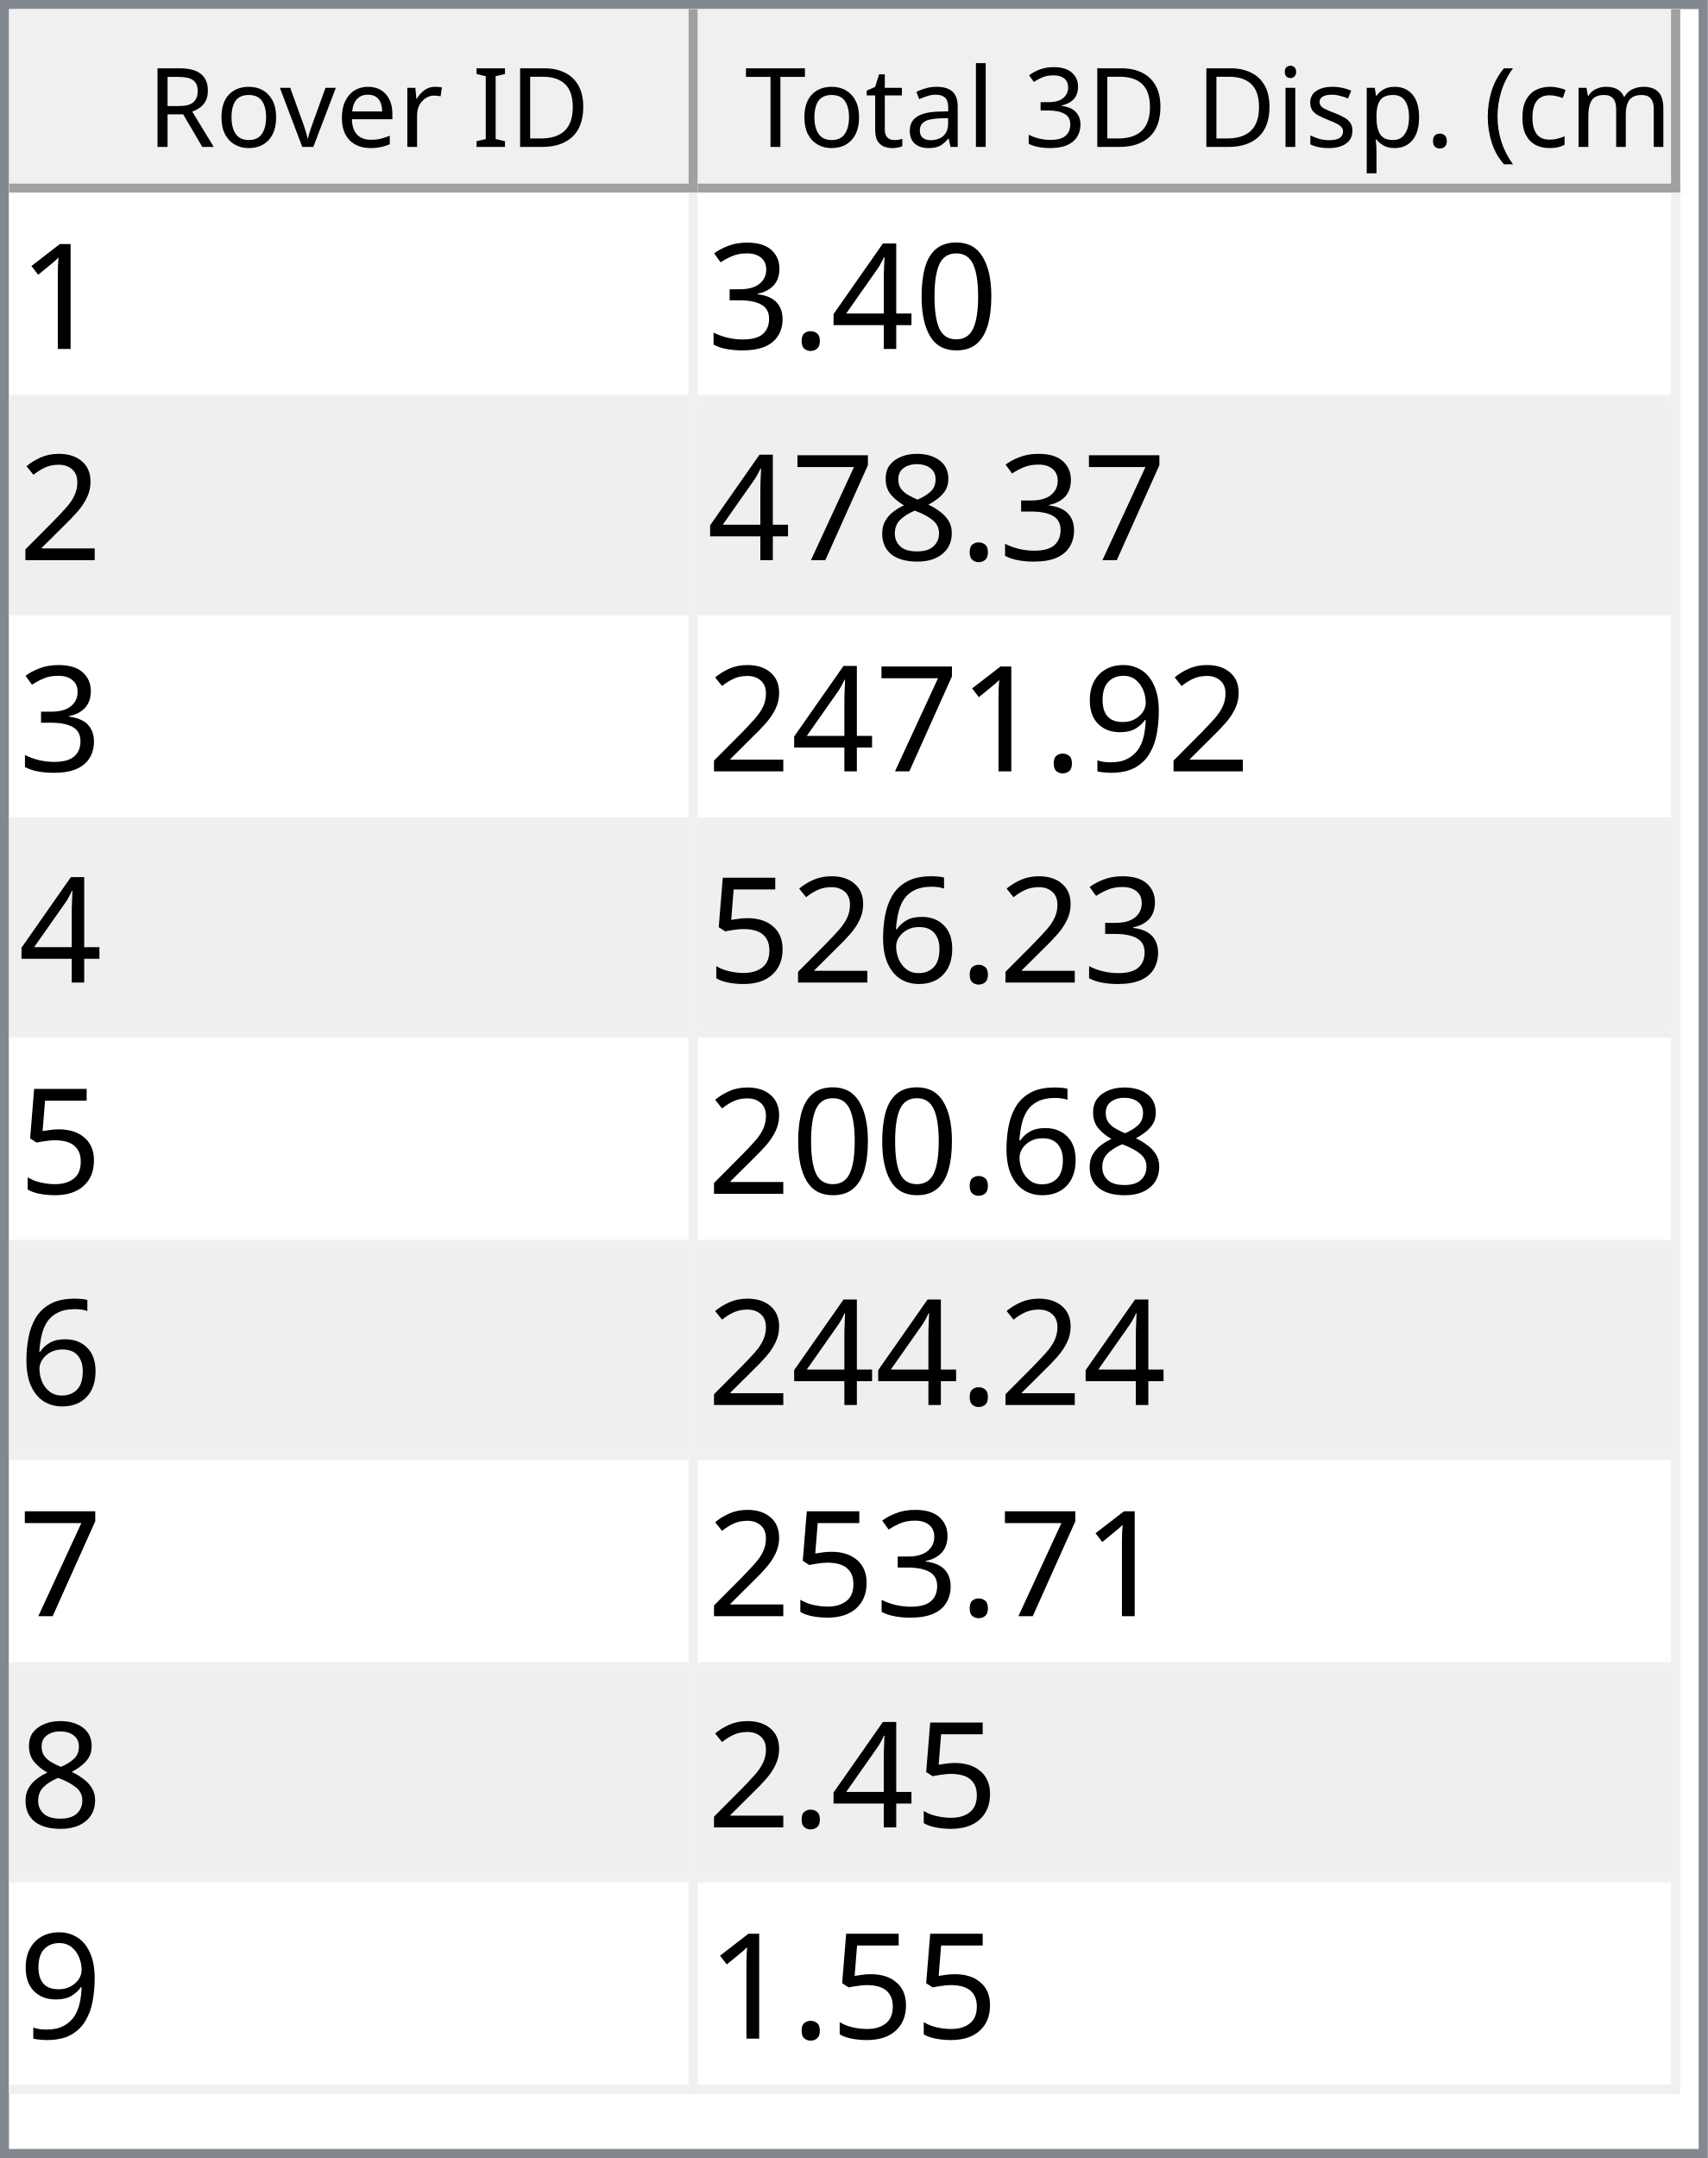
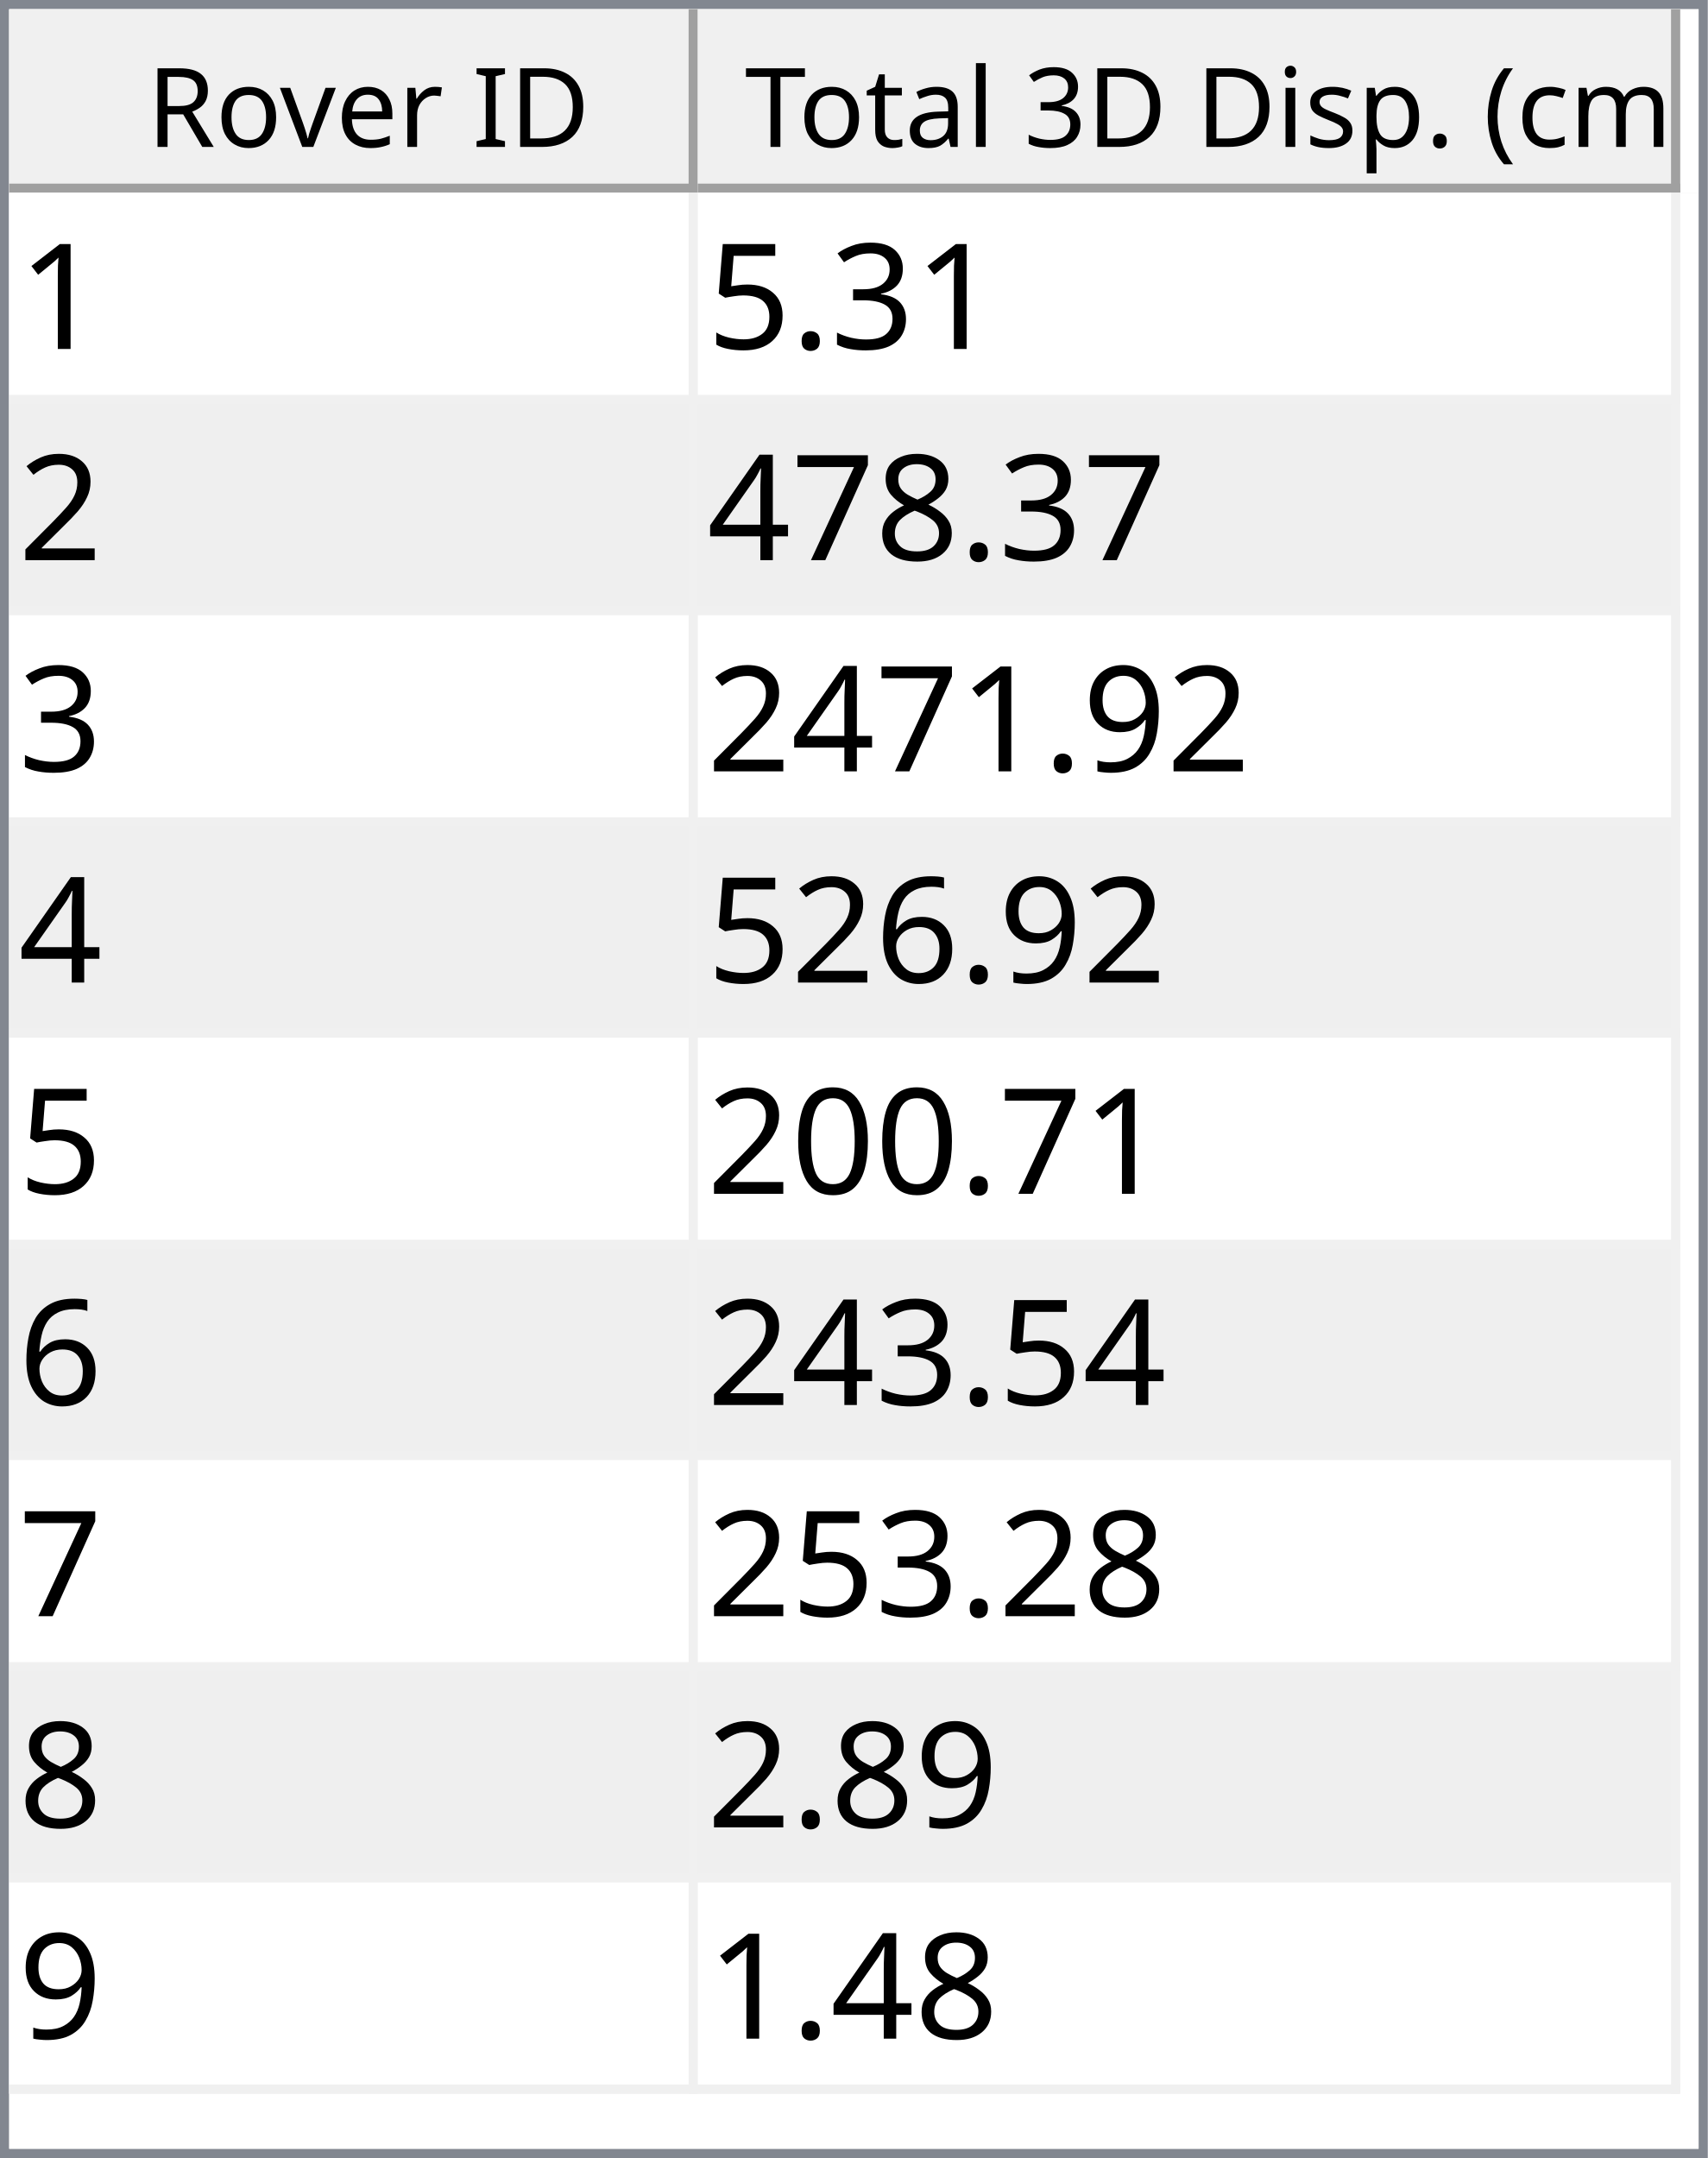
<svg xmlns="http://www.w3.org/2000/svg" style="fill-opacity:1; color-rendering:auto; color-interpolation:auto; text-rendering:auto; stroke:black; stroke-linecap:square; stroke-miterlimit:10; shape-rendering:auto; stroke-opacity:1; fill:black; stroke-dasharray:none; font-weight:normal; stroke-width:1; font-family:'Dialog'; font-style:normal; stroke-linejoin:miter; font-size:12px; stroke-dashoffset:0; image-rendering:auto;" width="186" height="235">
  <defs id="genericDefs" />
  <g>
    <defs id="defs1">
      <clipPath clipPathUnits="userSpaceOnUse" id="clipPath1">
        <path d="M0 0 L186 0 L186 235 L0 235 L0 0 Z" />
      </clipPath>
      <clipPath clipPathUnits="userSpaceOnUse" id="clipPath2">
        <path d="M0 0 L0 235 L186 235 L186 0 Z" />
      </clipPath>
      <clipPath clipPathUnits="userSpaceOnUse" id="clipPath3">
        <path d="M0 0 L0 20 L184 20 L184 0 Z" />
      </clipPath>
      <clipPath clipPathUnits="userSpaceOnUse" id="clipPath4">
        <path d="M0 0 L0 20 L75 20 L75 0 Z" />
      </clipPath>
      <clipPath clipPathUnits="userSpaceOnUse" id="clipPath5">
        <path d="M1 1 L1 19 L74 19 L74 1 Z" />
      </clipPath>
      <clipPath clipPathUnits="userSpaceOnUse" id="clipPath6">
        <path d="M0 0 L0 18 L73 18 L73 0 Z" />
      </clipPath>
      <clipPath clipPathUnits="userSpaceOnUse" id="clipPath7">
        <path d="M-0.5 -0.5 L-0.5 19.5 L74.5 19.5 L74.5 -0.5 Z" />
      </clipPath>
      <clipPath clipPathUnits="userSpaceOnUse" id="clipPath8">
        <path d="M0 0 L0 20 L107 20 L107 0 Z" />
      </clipPath>
      <clipPath clipPathUnits="userSpaceOnUse" id="clipPath9">
        <path d="M1 1 L1 19 L106 19 L106 1 Z" />
      </clipPath>
      <clipPath clipPathUnits="userSpaceOnUse" id="clipPath10">
        <path d="M0 0 L0 18 L105 18 L105 0 Z" />
      </clipPath>
      <clipPath clipPathUnits="userSpaceOnUse" id="clipPath11">
        <path d="M-0.5 -0.5 L-0.5 19.5 L106.5 19.5 L106.5 -0.5 Z" />
      </clipPath>
      <clipPath clipPathUnits="userSpaceOnUse" id="clipPath12">
        <path d="M0 0 L0 213 L184 213 L184 0 Z" />
      </clipPath>
      <clipPath clipPathUnits="userSpaceOnUse" id="clipPath13">
        <path d="M0 0 L0 207 L182 207 L182 0 Z" />
      </clipPath>
      <clipPath clipPathUnits="userSpaceOnUse" id="clipPath14">
        <path d="M-0.5 -0.5 L-0.5 206.5 L181.5 206.5 L181.5 -0.5 Z" />
      </clipPath>
      <clipPath clipPathUnits="userSpaceOnUse" id="clipPath15">
        <path d="M0 0 L0 22 L74 22 L74 0 Z" />
      </clipPath>
      <clipPath clipPathUnits="userSpaceOnUse" id="clipPath16">
        <path d="M0 0 L0 22 L106 22 L106 0 Z" />
      </clipPath>
      <font horiz-adv-x="64.551" id="font1">
        <font-face ascent="107.91" descent="25.098" units-per-em="100" style="font-style:normal; font-family:Segoe UI; font-weight:normal;" />
        <missing-glyph horiz-adv-x="64.551" d="M8.109 0 L8.109 68.266 L56.453 68.266 L56.453 0 L8.109 0 ZM15.328 7.234 L49.219 7.234 L49.219 61.031 L15.328 61.031 L15.328 7.234 Z" />
        <glyph unicode="D" horiz-adv-x="70.117" d="M9.188 0 L9.188 70.016 L28.516 70.016 Q65.531 70.016 65.531 35.891 Q65.531 19.672 55.25 9.836 Q44.969 0 27.734 0 L9.188 0 ZM17.391 62.594 L17.391 7.422 L27.828 7.422 Q41.609 7.422 49.273 14.797 Q56.938 22.172 56.938 35.688 Q56.938 62.594 28.328 62.594 L17.391 62.594 Z" />
        <glyph unicode="I" horiz-adv-x="26.611" d="M17.391 0 L9.188 0 L9.188 70.016 L17.391 70.016 L17.391 0 Z" />
        <glyph unicode=" " horiz-adv-x="27.393" d="" />
        <glyph unicode="r" horiz-adv-x="34.766" d="M34.188 41.891 Q32.078 43.5 28.125 43.5 Q23 43.5 19.555 38.672 Q16.109 33.844 16.109 25.484 L16.109 0 L8.109 0 L8.109 50 L16.109 50 L16.109 39.703 L16.312 39.703 Q18.016 44.969 21.531 47.922 Q25.047 50.875 29.391 50.875 Q32.516 50.875 34.188 50.203 L34.188 41.891 Z" />
        <glyph unicode="e" horiz-adv-x="52.295" d="M48.297 23 L12.984 23 Q13.188 14.656 17.484 10.109 Q21.781 5.562 29.297 5.562 Q37.75 5.562 44.828 11.141 L44.828 3.609 Q38.234 -1.172 27.391 -1.172 Q16.797 -1.172 10.742 5.641 Q4.688 12.453 4.688 24.812 Q4.688 36.469 11.305 43.82 Q17.922 51.172 27.734 51.172 Q37.547 51.172 42.922 44.828 Q48.297 38.484 48.297 27.203 L48.297 23 ZM40.094 29.781 Q40.047 36.719 36.75 40.578 Q33.453 44.438 27.594 44.438 Q21.922 44.438 17.969 40.383 Q14.016 36.328 13.094 29.781 L40.094 29.781 Z" />
        <glyph unicode="v" horiz-adv-x="47.9" d="M47.406 50 L27.484 0 L19.625 0 L0.688 50 L9.469 50 L22.172 13.672 Q23.578 9.672 23.922 6.688 L24.125 6.688 Q24.609 10.453 25.688 13.484 L38.969 50 L47.406 50 Z" />
        <glyph unicode="o" horiz-adv-x="58.594" d="M29 -1.172 Q17.922 -1.172 11.305 5.836 Q4.688 12.844 4.688 24.422 Q4.688 37.016 11.57 44.094 Q18.453 51.172 30.172 51.172 Q41.359 51.172 47.633 44.289 Q53.906 37.406 53.906 25.203 Q53.906 13.234 47.141 6.031 Q40.375 -1.172 29 -1.172 ZM29.594 44.438 Q21.875 44.438 17.383 39.188 Q12.891 33.938 12.891 24.703 Q12.891 15.828 17.43 10.695 Q21.969 5.562 29.594 5.562 Q37.359 5.562 41.531 10.594 Q45.703 15.625 45.703 24.906 Q45.703 34.281 41.531 39.359 Q37.359 44.438 29.594 44.438 Z" />
        <glyph unicode="R" horiz-adv-x="59.814" d="M59.375 0 L49.609 0 L37.891 19.625 Q36.281 22.359 34.766 24.289 Q33.25 26.219 31.664 27.438 Q30.078 28.656 28.25 29.219 Q26.422 29.781 24.125 29.781 L17.391 29.781 L17.391 0 L9.188 0 L9.188 70.016 L30.078 70.016 Q34.672 70.016 38.555 68.867 Q42.438 67.719 45.289 65.375 Q48.141 63.031 49.758 59.547 Q51.375 56.062 51.375 51.375 Q51.375 47.703 50.273 44.656 Q49.172 41.609 47.148 39.211 Q45.125 36.812 42.266 35.133 Q39.406 33.453 35.844 32.516 L35.844 32.328 Q37.594 31.547 38.891 30.547 Q40.188 29.547 41.359 28.18 Q42.531 26.812 43.68 25.078 Q44.828 23.344 46.234 21.047 L59.375 0 ZM17.391 62.594 L17.391 37.203 L28.516 37.203 Q31.594 37.203 34.203 38.133 Q36.812 39.062 38.719 40.797 Q40.625 42.531 41.703 45.047 Q42.781 47.562 42.781 50.688 Q42.781 56.297 39.141 59.445 Q35.5 62.594 28.609 62.594 L17.391 62.594 Z" />
        <glyph unicode=")" horiz-adv-x="30.176" d="M8.297 -15.922 L1.172 -15.922 Q16.406 2.344 16.406 26.812 Q16.406 51.469 1.078 70.016 L8.297 70.016 Q23.531 52.156 23.531 26.703 Q23.531 1.375 8.297 -15.922 Z" />
        <glyph unicode="m" horiz-adv-x="86.133" d="M79.109 0 L71.094 0 L71.094 28.719 Q71.094 37.016 68.531 40.727 Q65.969 44.438 59.906 44.438 Q54.781 44.438 51.195 39.75 Q47.609 35.062 47.609 28.516 L47.609 0 L39.594 0 L39.594 29.688 Q39.594 44.438 28.219 44.438 Q22.953 44.438 19.531 40.016 Q16.109 35.594 16.109 28.516 L16.109 0 L8.109 0 L8.109 50 L16.109 50 L16.109 42.094 L16.312 42.094 Q21.625 51.172 31.844 51.172 Q36.969 51.172 40.773 48.312 Q44.578 45.453 46 40.828 Q51.562 51.172 62.594 51.172 Q79.109 51.172 79.109 30.812 L79.109 0 Z" />
        <glyph unicode="c" horiz-adv-x="46.191" d="M42.188 2.297 Q36.422 -1.172 28.516 -1.172 Q17.828 -1.172 11.258 5.789 Q4.688 12.75 4.688 23.828 Q4.688 36.188 11.766 43.68 Q18.844 51.172 30.672 51.172 Q37.25 51.172 42.281 48.734 L42.281 40.531 Q36.719 44.438 30.375 44.438 Q22.703 44.438 17.797 38.945 Q12.891 33.453 12.891 24.516 Q12.891 15.719 17.508 10.641 Q22.125 5.562 29.891 5.562 Q36.422 5.562 42.188 9.906 L42.188 2.297 Z" />
        <glyph unicode="(" horiz-adv-x="30.176" d="M29.109 -15.922 L21.969 -15.922 Q6.844 1.375 6.844 26.703 Q6.844 52.156 21.969 70.016 L29.203 70.016 Q13.875 51.469 13.875 26.812 Q13.875 2.344 29.109 -15.922 Z" />
        <glyph unicode="." horiz-adv-x="21.68" d="M10.891 -1.078 Q8.641 -1.078 7.055 0.539 Q5.469 2.156 5.469 4.391 Q5.469 6.641 7.055 8.273 Q8.641 9.906 10.891 9.906 Q13.188 9.906 14.797 8.273 Q16.406 6.641 16.406 4.391 Q16.406 2.156 14.797 0.539 Q13.188 -1.078 10.891 -1.078 Z" />
        <glyph unicode="p" horiz-adv-x="58.789" d="M16.312 7.234 L16.109 7.234 L16.109 -23 L8.109 -23 L8.109 50 L16.109 50 L16.109 41.219 L16.312 41.219 Q22.219 51.172 33.594 51.172 Q43.266 51.172 48.688 44.461 Q54.109 37.75 54.109 26.469 Q54.109 13.922 48 6.375 Q41.891 -1.172 31.297 -1.172 Q21.578 -1.172 16.312 7.234 ZM16.109 27.391 L16.109 20.406 Q16.109 14.203 20.141 9.883 Q24.172 5.562 30.375 5.562 Q37.641 5.562 41.773 11.133 Q45.906 16.703 45.906 26.609 Q45.906 34.969 42.047 39.703 Q38.188 44.438 31.594 44.438 Q24.609 44.438 20.359 39.578 Q16.109 34.719 16.109 27.391 Z" />
        <glyph unicode="s" horiz-adv-x="42.432" d="M5.078 1.812 L5.078 10.406 Q11.625 5.562 19.484 5.562 Q30.031 5.562 30.031 12.594 Q30.031 14.594 29.125 15.992 Q28.219 17.391 26.68 18.461 Q25.141 19.531 23.07 20.383 Q21 21.234 18.609 22.172 Q15.281 23.484 12.766 24.828 Q10.25 26.172 8.57 27.859 Q6.891 29.547 6.031 31.695 Q5.172 33.844 5.172 36.719 Q5.172 40.234 6.789 42.945 Q8.406 45.656 11.086 47.484 Q13.766 49.312 17.211 50.242 Q20.656 51.172 24.312 51.172 Q30.812 51.172 35.938 48.922 L35.938 40.828 Q30.422 44.438 23.25 44.438 Q21 44.438 19.195 43.922 Q17.391 43.406 16.094 42.477 Q14.797 41.547 14.086 40.258 Q13.375 38.969 13.375 37.406 Q13.375 35.453 14.086 34.133 Q14.797 32.812 16.164 31.789 Q17.531 30.766 19.484 29.938 Q21.438 29.109 23.922 28.125 Q27.25 26.859 29.883 25.516 Q32.516 24.172 34.375 22.484 Q36.234 20.797 37.234 18.602 Q38.234 16.406 38.234 13.375 Q38.234 9.672 36.602 6.938 Q34.969 4.203 32.234 2.398 Q29.5 0.594 25.93 -0.289 Q22.359 -1.172 18.453 -1.172 Q10.75 -1.172 5.078 1.812 Z" />
        <glyph unicode="i" horiz-adv-x="24.219" d="M12.203 62.703 Q10.062 62.703 8.547 64.164 Q7.031 65.625 7.031 67.875 Q7.031 70.125 8.547 71.609 Q10.062 73.094 12.203 73.094 Q14.406 73.094 15.945 71.609 Q17.484 70.125 17.484 67.875 Q17.484 65.719 15.945 64.211 Q14.406 62.703 12.203 62.703 ZM16.109 0 L8.109 0 L8.109 50 L16.109 50 L16.109 0 Z" />
        <glyph unicode="3" horiz-adv-x="53.906" d="M46.531 19.828 Q46.531 15.094 44.75 11.211 Q42.969 7.328 39.719 4.57 Q36.469 1.812 31.93 0.297 Q27.391 -1.219 21.922 -1.219 Q11.922 -1.219 6 2.594 L6 11.188 Q13.094 5.609 22.219 5.609 Q25.875 5.609 28.828 6.539 Q31.781 7.469 33.906 9.227 Q36.031 10.984 37.18 13.477 Q38.328 15.969 38.328 19.094 Q38.328 32.812 18.797 32.812 L12.984 32.812 L12.984 39.594 L18.5 39.594 Q35.797 39.594 35.797 52.484 Q35.797 64.406 22.609 64.406 Q15.188 64.406 8.688 59.422 L8.688 67.188 Q15.375 71.188 24.609 71.188 Q29 71.188 32.57 69.969 Q36.141 68.75 38.68 66.555 Q41.219 64.359 42.609 61.281 Q44 58.203 44 54.5 Q44 40.672 30.031 36.719 L30.031 36.531 Q33.594 36.141 36.625 34.797 Q39.656 33.453 41.852 31.305 Q44.047 29.156 45.289 26.25 Q46.531 23.344 46.531 19.828 Z" />
        <glyph unicode="l" horiz-adv-x="24.219" d="M16.109 0 L8.109 0 L8.109 74.031 L16.109 74.031 L16.109 0 Z" />
        <glyph unicode="a" horiz-adv-x="50.879" d="M43.891 0 L35.891 0 L35.891 7.812 L35.688 7.812 Q30.469 -1.172 20.312 -1.172 Q12.844 -1.172 8.617 2.781 Q4.391 6.734 4.391 13.281 Q4.391 27.297 20.906 29.594 L35.891 31.688 Q35.891 44.438 25.594 44.438 Q16.547 44.438 9.281 38.281 L9.281 46.484 Q16.656 51.172 26.266 51.172 Q43.891 51.172 43.891 32.516 L43.891 0 ZM35.891 25.297 L23.828 23.641 Q18.266 22.859 15.43 20.875 Q12.594 18.891 12.594 13.875 Q12.594 10.203 15.211 7.883 Q17.828 5.562 22.172 5.562 Q28.125 5.562 32.008 9.742 Q35.891 13.922 35.891 20.312 L35.891 25.297 Z" />
        <glyph unicode="t" horiz-adv-x="33.887" d="M31.297 0.484 Q28.469 -1.078 23.828 -1.078 Q10.688 -1.078 10.688 13.578 L10.688 43.172 L2.094 43.172 L2.094 50 L10.688 50 L10.688 62.203 L18.703 64.797 L18.703 50 L31.297 50 L31.297 43.172 L18.703 43.172 L18.703 14.984 Q18.703 9.969 20.414 7.82 Q22.125 5.672 26.078 5.672 Q29.109 5.672 31.297 7.328 L31.297 0.484 Z" />
        <glyph unicode="T" horiz-adv-x="52.393" d="M50.594 62.594 L30.375 62.594 L30.375 0 L22.172 0 L22.172 62.594 L2 62.594 L2 70.016 L50.594 70.016 L50.594 62.594 Z" />
      </font>
      <font horiz-adv-x="75.0" id="font2">
        <font-face ascent="100.537" descent="21.973" units-per-em="100" style="font-style:normal; font-family:sans-serif; font-weight:normal;" />
        <missing-glyph horiz-adv-x="75.0" d="M12.5 0 L12.5 62.5 L62.5 62.5 L62.5 0 L12.5 0 ZM14.062 1.562 L60.938 1.562 L60.938 60.938 L14.062 60.938 L14.062 1.562 Z" />
        <glyph unicode="1" horiz-adv-x="55.615" d="M37.25 0 L28.469 0 L28.469 56 Q25.297 52.984 20.141 49.953 Q14.984 46.922 10.891 45.406 L10.891 53.906 Q18.266 57.375 23.781 62.305 Q29.297 67.234 31.594 71.875 L37.25 71.875 L37.25 0 Z" />
-         <glyph unicode="0" horiz-adv-x="55.615" d="M4.156 35.297 Q4.156 48 6.766 55.742 Q9.375 63.484 14.523 67.68 Q19.672 71.875 27.484 71.875 Q33.25 71.875 37.594 69.555 Q41.938 67.234 44.773 62.867 Q47.609 58.5 49.219 52.227 Q50.828 45.953 50.828 35.297 Q50.828 22.703 48.242 14.969 Q45.656 7.234 40.508 3.008 Q35.359 -1.219 27.484 -1.219 Q17.141 -1.219 11.234 6.203 Q4.156 15.141 4.156 35.297 ZM13.188 35.297 Q13.188 17.672 17.312 11.836 Q21.438 6 27.484 6 Q33.547 6 37.672 11.859 Q41.797 17.719 41.797 35.297 Q41.797 52.984 37.672 58.789 Q33.547 64.594 27.391 64.594 Q21.344 64.594 17.719 59.469 Q13.188 52.938 13.188 35.297 Z" />
-         <glyph unicode="4" horiz-adv-x="55.615" d="M32.328 0 L32.328 17.141 L1.266 17.141 L1.266 25.203 L33.938 71.578 L41.109 71.578 L41.109 25.203 L50.781 25.203 L50.781 17.141 L41.109 17.141 L41.109 0 L32.328 0 ZM32.328 25.203 L32.328 57.469 L9.906 25.203 L32.328 25.203 Z" />
+         <glyph unicode="3" horiz-adv-x="55.615" d="M4.203 18.891 L12.984 20.062 Q14.5 12.594 18.141 9.297 Q21.781 6 27 6 Q33.203 6 37.477 10.297 Q41.75 14.594 41.75 20.953 Q41.75 27 37.797 30.93 Q33.844 34.859 27.734 34.859 Q25.25 34.859 21.531 33.891 L22.516 41.609 Q23.391 41.5 23.922 41.5 Q29.547 41.5 34.039 44.43 Q38.531 47.359 38.531 53.469 Q38.531 58.297 35.258 61.477 Q31.984 64.656 26.812 64.656 Q21.688 64.656 18.266 61.43 Q14.844 58.203 13.875 51.766 L5.078 53.328 Q6.688 62.156 12.398 67.016 Q18.109 71.875 26.609 71.875 Q32.469 71.875 37.398 69.359 Q42.328 66.844 44.945 62.5 Q47.562 58.156 47.562 53.266 Q47.562 48.641 45.07 44.828 Q42.578 41.016 37.703 38.766 Q44.047 37.312 47.562 32.695 Q51.078 28.078 51.078 21.141 Q51.078 11.766 44.242 5.25 Q37.406 -1.266 26.953 -1.266 Q17.531 -1.266 11.305 4.352 Q5.078 9.969 4.203 18.891 Z" />
        <glyph unicode="." horiz-adv-x="27.783" d="M9.078 0 L9.078 10.016 L19.094 10.016 L19.094 0 L9.078 0 Z" />
-         <glyph unicode="3" horiz-adv-x="55.615" d="M4.203 18.891 L12.984 20.062 Q14.5 12.594 18.141 9.297 Q21.781 6 27 6 Q33.203 6 37.477 10.297 Q41.75 14.594 41.75 20.953 Q41.75 27 37.797 30.93 Q33.844 34.859 27.734 34.859 Q25.25 34.859 21.531 33.891 L22.516 41.609 Q23.391 41.5 23.922 41.5 Q29.547 41.5 34.039 44.43 Q38.531 47.359 38.531 53.469 Q38.531 58.297 35.258 61.477 Q31.984 64.656 26.812 64.656 Q21.688 64.656 18.266 61.43 Q14.844 58.203 13.875 51.766 L5.078 53.328 Q6.688 62.156 12.398 67.016 Q18.109 71.875 26.609 71.875 Q32.469 71.875 37.398 69.359 Q42.328 66.844 44.945 62.5 Q47.562 58.156 47.562 53.266 Q47.562 48.641 45.07 44.828 Q42.578 41.016 37.703 38.766 Q44.047 37.312 47.562 32.695 Q51.078 28.078 51.078 21.141 Q51.078 11.766 44.242 5.25 Q37.406 -1.266 26.953 -1.266 Q17.531 -1.266 11.305 4.352 Q5.078 9.969 4.203 18.891 Z" />
+         <glyph unicode="5" horiz-adv-x="55.615" d="M4.156 18.75 L13.375 19.531 Q14.406 12.797 18.141 9.398 Q21.875 6 27.156 6 Q33.5 6 37.891 10.789 Q42.281 15.578 42.281 23.484 Q42.281 31 38.062 35.352 Q33.844 39.703 27 39.703 Q22.75 39.703 19.336 37.773 Q15.922 35.844 13.969 32.766 L5.719 33.844 L12.641 70.609 L48.25 70.609 L48.25 62.203 L19.672 62.203 L15.828 42.969 Q22.266 47.469 29.344 47.469 Q38.719 47.469 45.164 40.969 Q51.609 34.469 51.609 24.266 Q51.609 14.547 45.953 7.469 Q39.062 -1.219 27.156 -1.219 Q17.391 -1.219 11.211 4.25 Q5.031 9.719 4.156 18.75 Z" />
        <glyph unicode="2" horiz-adv-x="55.615" d="M50.344 8.453 L50.344 0 L3.031 0 Q2.938 3.172 4.047 6.109 Q5.859 10.938 9.836 15.625 Q13.812 20.312 21.344 26.469 Q33.016 36.031 37.117 41.625 Q41.219 47.219 41.219 52.203 Q41.219 57.422 37.477 61.008 Q33.734 64.594 27.734 64.594 Q21.391 64.594 17.578 60.789 Q13.766 56.984 13.719 50.25 L4.688 51.172 Q5.609 61.281 11.664 66.578 Q17.719 71.875 27.938 71.875 Q38.234 71.875 44.242 66.164 Q50.25 60.453 50.25 52 Q50.25 47.703 48.492 43.555 Q46.734 39.406 42.656 34.812 Q38.578 30.219 29.109 22.219 Q21.188 15.578 18.945 13.211 Q16.703 10.844 15.234 8.453 L50.344 8.453 Z" />
        <glyph unicode="8" horiz-adv-x="55.615" d="M17.672 38.812 Q12.203 40.828 9.57 44.539 Q6.938 48.25 6.938 53.422 Q6.938 61.234 12.555 66.555 Q18.172 71.875 27.484 71.875 Q36.859 71.875 42.578 66.43 Q48.297 60.984 48.297 53.172 Q48.297 48.188 45.68 44.508 Q43.062 40.828 37.75 38.812 Q44.344 36.672 47.781 31.883 Q51.219 27.094 51.219 20.453 Q51.219 11.281 44.727 5.031 Q38.234 -1.219 27.641 -1.219 Q17.047 -1.219 10.547 5.055 Q4.047 11.328 4.047 20.703 Q4.047 27.688 7.594 32.398 Q11.141 37.109 17.672 38.812 ZM15.922 53.719 Q15.922 48.641 19.195 45.414 Q22.469 42.188 27.688 42.188 Q32.766 42.188 36.016 45.383 Q39.266 48.578 39.266 53.219 Q39.266 58.062 35.914 61.359 Q32.562 64.656 27.594 64.656 Q22.562 64.656 19.242 61.43 Q15.922 58.203 15.922 53.719 ZM13.094 20.656 Q13.094 16.891 14.875 13.375 Q16.656 9.859 20.172 7.93 Q23.688 6 27.734 6 Q34.031 6 38.133 10.055 Q42.234 14.109 42.234 20.359 Q42.234 26.703 38.016 30.859 Q33.797 35.016 27.438 35.016 Q21.234 35.016 17.164 30.914 Q13.094 26.812 13.094 20.656 Z" />
        <glyph unicode="7" horiz-adv-x="55.615" d="M4.734 62.203 L4.734 70.656 L51.078 70.656 L51.078 63.812 Q44.234 56.547 37.523 44.484 Q30.812 32.422 27.156 19.672 Q24.516 10.688 23.781 0 L14.75 0 Q14.891 8.453 18.062 20.414 Q21.234 32.375 27.172 43.484 Q33.109 54.594 39.797 62.203 L4.734 62.203 Z" />
+         <glyph unicode="4" horiz-adv-x="55.615" d="M32.328 0 L32.328 17.141 L1.266 17.141 L1.266 25.203 L33.938 71.578 L41.109 71.578 L41.109 25.203 L50.781 25.203 L50.781 17.141 L41.109 17.141 L41.109 0 L32.328 0 ZM32.328 25.203 L32.328 57.469 L9.906 25.203 L32.328 25.203 Z" />
        <glyph unicode="9" horiz-adv-x="55.615" d="M5.469 16.547 L13.922 17.328 Q14.984 11.375 18.016 8.688 Q21.047 6 25.781 6 Q29.828 6 32.883 7.859 Q35.938 9.719 37.891 12.82 Q39.844 15.922 41.164 21.195 Q42.484 26.469 42.484 31.938 Q42.484 32.516 42.438 33.688 Q39.797 29.5 35.234 26.883 Q30.672 24.266 25.344 24.266 Q16.453 24.266 10.305 30.711 Q4.156 37.156 4.156 47.703 Q4.156 58.594 10.578 65.234 Q17 71.875 26.656 71.875 Q33.641 71.875 39.43 68.117 Q45.219 64.359 48.219 57.398 Q51.219 50.438 51.219 37.25 Q51.219 23.531 48.242 15.406 Q45.266 7.281 39.383 3.031 Q33.5 -1.219 25.594 -1.219 Q17.188 -1.219 11.867 3.445 Q6.547 8.109 5.469 16.547 ZM41.453 48.141 Q41.453 55.719 37.43 60.156 Q33.406 64.594 27.734 64.594 Q21.875 64.594 17.531 59.812 Q13.188 55.031 13.188 47.406 Q13.188 40.578 17.312 36.305 Q21.438 32.031 27.484 32.031 Q33.594 32.031 37.523 36.305 Q41.453 40.578 41.453 48.141 Z" />
        <glyph unicode="6" horiz-adv-x="55.615" d="M49.75 54.047 L41.016 53.375 Q39.844 58.547 37.703 60.891 Q34.125 64.656 28.906 64.656 Q24.703 64.656 21.531 62.312 Q17.391 59.281 14.992 53.469 Q12.594 47.656 12.5 36.922 Q15.672 41.75 20.266 44.094 Q24.859 46.438 29.891 46.438 Q38.672 46.438 44.852 39.969 Q51.031 33.5 51.031 23.25 Q51.031 16.5 48.125 10.719 Q45.219 4.938 40.141 1.859 Q35.062 -1.219 28.609 -1.219 Q17.625 -1.219 10.695 6.859 Q3.766 14.938 3.766 33.5 Q3.766 54.25 11.422 63.672 Q18.109 71.875 29.438 71.875 Q37.891 71.875 43.289 67.141 Q48.688 62.406 49.75 54.047 ZM13.875 23.188 Q13.875 18.656 15.797 14.508 Q17.719 10.359 21.188 8.18 Q24.656 6 28.469 6 Q34.031 6 38.039 10.492 Q42.047 14.984 42.047 22.703 Q42.047 30.125 38.086 34.398 Q34.125 38.672 28.125 38.672 Q22.172 38.672 18.023 34.398 Q13.875 30.125 13.875 23.188 Z" />
-         <glyph unicode="5" horiz-adv-x="55.615" d="M4.156 18.75 L13.375 19.531 Q14.406 12.797 18.141 9.398 Q21.875 6 27.156 6 Q33.5 6 37.891 10.789 Q42.281 15.578 42.281 23.484 Q42.281 31 38.062 35.352 Q33.844 39.703 27 39.703 Q22.75 39.703 19.336 37.773 Q15.922 35.844 13.969 32.766 L5.719 33.844 L12.641 70.609 L48.25 70.609 L48.25 62.203 L19.672 62.203 L15.828 42.969 Q22.266 47.469 29.344 47.469 Q38.719 47.469 45.164 40.969 Q51.609 34.469 51.609 24.266 Q51.609 14.547 45.953 7.469 Q39.062 -1.219 27.156 -1.219 Q17.391 -1.219 11.211 4.25 Q5.031 9.719 4.156 18.75 Z" />
+         <glyph unicode="0" horiz-adv-x="55.615" d="M4.156 35.297 Q4.156 48 6.766 55.742 Q9.375 63.484 14.523 67.68 Q19.672 71.875 27.484 71.875 Q33.25 71.875 37.594 69.555 Q41.938 67.234 44.773 62.867 Q47.609 58.5 49.219 52.227 Q50.828 45.953 50.828 35.297 Q50.828 22.703 48.242 14.969 Q45.656 7.234 40.508 3.008 Q35.359 -1.219 27.484 -1.219 Q17.141 -1.219 11.234 6.203 Q4.156 15.141 4.156 35.297 ZM13.188 35.297 Q13.188 17.672 17.312 11.836 Q21.438 6 27.484 6 Q33.547 6 37.672 11.859 Q41.797 17.719 41.797 35.297 Q41.797 52.984 37.672 58.789 Q33.547 64.594 27.391 64.594 Q21.344 64.594 17.719 59.469 Q13.188 52.938 13.188 35.297 Z" />
      </font>
    </defs>
    <g style="fill:white; stroke:white;">
      <rect x="0" y="0" width="186" style="clip-path:url(#clipPath1); stroke:none;" height="235" />
    </g>
    <g style="fill:white; text-rendering:optimizeSpeed; color-rendering:optimizeSpeed; image-rendering:optimizeSpeed; shape-rendering:crispEdges; stroke:white; color-interpolation:sRGB;">
      <rect x="0" width="186" height="235" y="0" style="stroke:none;" />
      <path style="stroke:none;" d="M0 235 L186 235 L186 0 L0 0 Z" />
    </g>
    <g style="fill:rgb(240,240,240); font-family:'Segoe UI'; stroke:rgb(240,240,240);">
      <rect x="0" y="0" width="186" style="clip-path:url(#clipPath2); stroke:none;" height="235" />
    </g>
    <g style="fill:rgb(130,135,144); font-family:'Segoe UI'; stroke:rgb(130,135,144);">
      <path d="M0 0 L186 0 L186 235 L0 235 L0 0 ZM1 1 L185 1 L185 234 L1 234 L1 1 Z" style="fill-rule:evenodd; clip-path:url(#clipPath2); stroke:none;" />
    </g>
    <g style="fill:white; font-family:'Segoe UI'; stroke:white;" transform="translate(1,1)">
      <rect x="0" y="0" width="184" style="clip-path:url(#clipPath3); stroke:none;" height="20" />
    </g>
    <g style="fill:rgb(240,240,240); font-family:'Segoe UI'; stroke:rgb(240,240,240);" transform="translate(1,1)">
      <rect x="0" y="0" width="75" style="clip-path:url(#clipPath4); stroke:none;" height="20" />
    </g>
    <g style="font-family:'Segoe UI';" transform="translate(2,2)">
      <text x="14" xml:space="preserve" y="14" style="clip-path:url(#clipPath6); stroke:none;">Rover ID</text>
    </g>
    <g style="fill:rgb(160,160,160); font-family:'Segoe UI'; stroke:rgb(160,160,160); stroke-linejoin:bevel;" transform="translate(1.5,1.5)">
      <line x1="74" x2="74" y1="0" style="fill:none; clip-path:url(#clipPath7);" y2="19" />
    </g>
    <g style="fill:rgb(160,160,160); font-family:'Segoe UI'; stroke:rgb(160,160,160); stroke-linejoin:bevel;" transform="matrix(1,0,0,1,1,1) translate(0.5,0.5)">
      <line x1="0" x2="74" y1="19" style="fill:none; clip-path:url(#clipPath7);" y2="19" />
    </g>
    <g style="fill:rgb(240,240,240); font-family:'Segoe UI'; stroke:rgb(240,240,240);" transform="translate(76,1)">
      <rect x="0" y="0" width="107" style="clip-path:url(#clipPath8); stroke:none;" height="20" />
    </g>
    <g style="font-family:'Segoe UI';" transform="translate(77,2)">
      <text x="1" xml:space="preserve" y="14" style="clip-path:url(#clipPath10); stroke:none;"> Total 3D Disp. (cm)</text>
    </g>
    <g style="fill:rgb(160,160,160); font-family:'Segoe UI'; stroke:rgb(160,160,160); stroke-linejoin:bevel;" transform="translate(76.5,1.5)">
      <line x1="106" x2="106" y1="0" style="fill:none; clip-path:url(#clipPath11);" y2="19" />
    </g>
    <g style="fill:rgb(160,160,160); font-family:'Segoe UI'; stroke:rgb(160,160,160); stroke-linejoin:bevel;" transform="matrix(1,0,0,1,76,1) translate(0.5,0.5)">
      <line x1="0" x2="106" y1="19" style="fill:none; clip-path:url(#clipPath11);" y2="19" />
    </g>
    <g style="fill:white; font-family:'Segoe UI'; stroke:white;" transform="translate(1,21)">
      <rect x="0" y="0" width="184" style="clip-path:url(#clipPath12); stroke:none;" height="213" />
    </g>
    <g style="fill:rgb(240,240,240); font-size:16px; font-family:sans-serif; stroke:rgb(240,240,240);" transform="translate(1,21)">
      <rect x="0" y="0" width="182" style="clip-path:url(#clipPath13); stroke:none;" height="207" />
      <line transform="translate(0.5,0.5)" x1="0" x2="181" y1="22" style="clip-path:url(#clipPath14); fill:none; stroke-linejoin:bevel;" y2="22" />
    </g>
    <g transform="matrix(1,0,0,1,1,21) translate(0.5,0.5)" style="fill:rgb(240,240,240); font-size:16px; font-family:sans-serif; stroke:rgb(240,240,240); stroke-linejoin:bevel;">
      <line x1="0" x2="181" y1="45" style="fill:none; clip-path:url(#clipPath14);" y2="45" />
    </g>
    <g transform="matrix(1,0,0,1,1,21) translate(0.5,0.5)" style="fill:rgb(240,240,240); font-size:16px; font-family:sans-serif; stroke:rgb(240,240,240); stroke-linejoin:bevel;">
      <line x1="0" x2="181" y1="68" style="fill:none; clip-path:url(#clipPath14);" y2="68" />
    </g>
    <g transform="matrix(1,0,0,1,1,21) translate(0.5,0.5)" style="fill:rgb(240,240,240); font-size:16px; font-family:sans-serif; stroke:rgb(240,240,240); stroke-linejoin:bevel;">
      <line x1="0" x2="181" y1="91" style="fill:none; clip-path:url(#clipPath14);" y2="91" />
    </g>
    <g transform="matrix(1,0,0,1,1,21) translate(0.5,0.5)" style="fill:rgb(240,240,240); font-size:16px; font-family:sans-serif; stroke:rgb(240,240,240); stroke-linejoin:bevel;">
      <line x1="0" x2="181" y1="114" style="fill:none; clip-path:url(#clipPath14);" y2="114" />
    </g>
    <g transform="matrix(1,0,0,1,1,21) translate(0.5,0.5)" style="fill:rgb(240,240,240); font-size:16px; font-family:sans-serif; stroke:rgb(240,240,240); stroke-linejoin:bevel;">
      <line x1="0" x2="181" y1="137" style="fill:none; clip-path:url(#clipPath14);" y2="137" />
    </g>
    <g transform="matrix(1,0,0,1,1,21) translate(0.5,0.5)" style="fill:rgb(240,240,240); font-size:16px; font-family:sans-serif; stroke:rgb(240,240,240); stroke-linejoin:bevel;">
      <line x1="0" x2="181" y1="160" style="fill:none; clip-path:url(#clipPath14);" y2="160" />
    </g>
    <g transform="matrix(1,0,0,1,1,21) translate(0.5,0.5)" style="fill:rgb(240,240,240); font-size:16px; font-family:sans-serif; stroke:rgb(240,240,240); stroke-linejoin:bevel;">
      <line x1="0" x2="181" y1="183" style="fill:none; clip-path:url(#clipPath14);" y2="183" />
    </g>
    <g transform="matrix(1,0,0,1,1,21) translate(0.5,0.5)" style="fill:rgb(240,240,240); font-size:16px; font-family:sans-serif; stroke:rgb(240,240,240); stroke-linejoin:bevel;">
      <line x1="0" x2="181" y1="206" style="fill:none; clip-path:url(#clipPath14);" y2="206" />
    </g>
    <g transform="matrix(1,0,0,1,1,21) translate(0.5,0.5)" style="fill:rgb(240,240,240); font-size:16px; font-family:sans-serif; stroke:rgb(240,240,240); stroke-linejoin:bevel;">
      <line x1="74" x2="74" y1="0" style="fill:none; clip-path:url(#clipPath14);" y2="206" />
    </g>
    <g transform="matrix(1,0,0,1,1,21) translate(0.5,0.5)" style="fill:rgb(240,240,240); font-size:16px; font-family:sans-serif; stroke:rgb(240,240,240); stroke-linejoin:bevel;">
      <line x1="181" x2="181" y1="0" style="fill:none; clip-path:url(#clipPath14);" y2="206" />
    </g>
    <g style="fill:white; font-size:16px; font-family:sans-serif; stroke:white;" transform="matrix(1,0,0,1,1,21)">
      <rect x="0" y="0" width="74" style="clip-path:url(#clipPath15); stroke:none;" height="22" />
      <text x="1" y="17" style="fill:black; clip-path:url(#clipPath15); stroke:none;" xml:space="preserve">1</text>
    </g>
    <g style="fill:white; font-size:16px; font-family:sans-serif; stroke:white;" transform="matrix(1,0,0,1,1,21) translate(75,0)">
      <rect x="0" y="0" width="106" style="clip-path:url(#clipPath16); stroke:none;" height="22" />
-       <text x="1" y="17" style="fill:black; clip-path:url(#clipPath16); stroke:none;" xml:space="preserve">3.40</text>
+       <text x="1" y="17" style="fill:black; clip-path:url(#clipPath16); stroke:none;" xml:space="preserve">5.31</text>
    </g>
    <g style="fill:rgb(239,239,239); font-size:16px; font-family:sans-serif; stroke:rgb(239,239,239);" transform="matrix(1,0,0,1,1,21) translate(0,23)">
      <rect x="0" y="0" width="74" style="clip-path:url(#clipPath15); stroke:none;" height="22" />
      <text x="1" y="17" style="fill:black; clip-path:url(#clipPath15); stroke:none;" xml:space="preserve">2</text>
    </g>
    <g style="fill:rgb(239,239,239); font-size:16px; font-family:sans-serif; stroke:rgb(239,239,239);" transform="matrix(1,0,0,1,1,21) translate(75,23)">
      <rect x="0" y="0" width="106" style="clip-path:url(#clipPath16); stroke:none;" height="22" />
      <text x="1" y="17" style="fill:black; clip-path:url(#clipPath16); stroke:none;" xml:space="preserve">478.37</text>
    </g>
    <g style="fill:white; font-size:16px; font-family:sans-serif; stroke:white;" transform="matrix(1,0,0,1,1,21) translate(0,46)">
      <rect x="0" y="0" width="74" style="clip-path:url(#clipPath15); stroke:none;" height="22" />
      <text x="1" y="17" style="fill:black; clip-path:url(#clipPath15); stroke:none;" xml:space="preserve">3</text>
    </g>
    <g style="fill:white; font-size:16px; font-family:sans-serif; stroke:white;" transform="matrix(1,0,0,1,1,21) translate(75,46)">
      <rect x="0" y="0" width="106" style="clip-path:url(#clipPath16); stroke:none;" height="22" />
      <text x="1" y="17" style="fill:black; clip-path:url(#clipPath16); stroke:none;" xml:space="preserve">2471.92</text>
    </g>
    <g style="fill:rgb(239,239,239); font-size:16px; font-family:sans-serif; stroke:rgb(239,239,239);" transform="matrix(1,0,0,1,1,21) translate(0,69)">
      <rect x="0" y="0" width="74" style="clip-path:url(#clipPath15); stroke:none;" height="22" />
      <text x="1" y="17" style="fill:black; clip-path:url(#clipPath15); stroke:none;" xml:space="preserve">4</text>
    </g>
    <g style="fill:rgb(239,239,239); font-size:16px; font-family:sans-serif; stroke:rgb(239,239,239);" transform="matrix(1,0,0,1,1,21) translate(75,69)">
      <rect x="0" y="0" width="106" style="clip-path:url(#clipPath16); stroke:none;" height="22" />
-       <text x="1" y="17" style="fill:black; clip-path:url(#clipPath16); stroke:none;" xml:space="preserve">526.23</text>
+       <text x="1" y="17" style="fill:black; clip-path:url(#clipPath16); stroke:none;" xml:space="preserve">526.92</text>
    </g>
    <g style="fill:white; font-size:16px; font-family:sans-serif; stroke:white;" transform="matrix(1,0,0,1,1,21) translate(0,92)">
      <rect x="0" y="0" width="74" style="clip-path:url(#clipPath15); stroke:none;" height="22" />
      <text x="1" y="17" style="fill:black; clip-path:url(#clipPath15); stroke:none;" xml:space="preserve">5</text>
    </g>
    <g style="fill:white; font-size:16px; font-family:sans-serif; stroke:white;" transform="matrix(1,0,0,1,1,21) translate(75,92)">
      <rect x="0" y="0" width="106" style="clip-path:url(#clipPath16); stroke:none;" height="22" />
-       <text x="1" y="17" style="fill:black; clip-path:url(#clipPath16); stroke:none;" xml:space="preserve">200.68</text>
+       <text x="1" y="17" style="fill:black; clip-path:url(#clipPath16); stroke:none;" xml:space="preserve">200.71</text>
    </g>
    <g style="fill:rgb(239,239,239); font-size:16px; font-family:sans-serif; stroke:rgb(239,239,239);" transform="matrix(1,0,0,1,1,21) translate(0,115)">
      <rect x="0" y="0" width="74" style="clip-path:url(#clipPath15); stroke:none;" height="22" />
      <text x="1" y="17" style="fill:black; clip-path:url(#clipPath15); stroke:none;" xml:space="preserve">6</text>
    </g>
    <g style="fill:rgb(239,239,239); font-size:16px; font-family:sans-serif; stroke:rgb(239,239,239);" transform="matrix(1,0,0,1,1,21) translate(75,115)">
      <rect x="0" y="0" width="106" style="clip-path:url(#clipPath16); stroke:none;" height="22" />
-       <text x="1" y="17" style="fill:black; clip-path:url(#clipPath16); stroke:none;" xml:space="preserve">244.24</text>
+       <text x="1" y="17" style="fill:black; clip-path:url(#clipPath16); stroke:none;" xml:space="preserve">243.54</text>
    </g>
    <g style="fill:white; font-size:16px; font-family:sans-serif; stroke:white;" transform="matrix(1,0,0,1,1,21) translate(0,138)">
      <rect x="0" y="0" width="74" style="clip-path:url(#clipPath15); stroke:none;" height="22" />
      <text x="1" y="17" style="fill:black; clip-path:url(#clipPath15); stroke:none;" xml:space="preserve">7</text>
    </g>
    <g style="fill:white; font-size:16px; font-family:sans-serif; stroke:white;" transform="matrix(1,0,0,1,1,21) translate(75,138)">
      <rect x="0" y="0" width="106" style="clip-path:url(#clipPath16); stroke:none;" height="22" />
-       <text x="1" y="17" style="fill:black; clip-path:url(#clipPath16); stroke:none;" xml:space="preserve">253.71</text>
+       <text x="1" y="17" style="fill:black; clip-path:url(#clipPath16); stroke:none;" xml:space="preserve">253.28</text>
    </g>
    <g style="fill:rgb(239,239,239); font-size:16px; font-family:sans-serif; stroke:rgb(239,239,239);" transform="matrix(1,0,0,1,1,21) translate(0,161)">
      <rect x="0" y="0" width="74" style="clip-path:url(#clipPath15); stroke:none;" height="22" />
      <text x="1" y="17" style="fill:black; clip-path:url(#clipPath15); stroke:none;" xml:space="preserve">8</text>
    </g>
    <g style="fill:rgb(239,239,239); font-size:16px; font-family:sans-serif; stroke:rgb(239,239,239);" transform="matrix(1,0,0,1,1,21) translate(75,161)">
      <rect x="0" y="0" width="106" style="clip-path:url(#clipPath16); stroke:none;" height="22" />
-       <text x="1" y="17" style="fill:black; clip-path:url(#clipPath16); stroke:none;" xml:space="preserve">2.45</text>
+       <text x="1" y="17" style="fill:black; clip-path:url(#clipPath16); stroke:none;" xml:space="preserve">2.89</text>
    </g>
    <g style="fill:white; font-size:16px; font-family:sans-serif; stroke:white;" transform="matrix(1,0,0,1,1,21) translate(0,184)">
      <rect x="0" y="0" width="74" style="clip-path:url(#clipPath15); stroke:none;" height="22" />
      <text x="1" y="17" style="fill:black; clip-path:url(#clipPath15); stroke:none;" xml:space="preserve">9</text>
    </g>
    <g style="fill:white; font-size:16px; font-family:sans-serif; stroke:white;" transform="matrix(1,0,0,1,1,21) translate(75,184)">
      <rect x="0" y="0" width="106" style="clip-path:url(#clipPath16); stroke:none;" height="22" />
-       <text x="1" y="17" style="fill:black; clip-path:url(#clipPath16); stroke:none;" xml:space="preserve">1.55</text>
+       <text x="1" y="17" style="fill:black; clip-path:url(#clipPath16); stroke:none;" xml:space="preserve">1.48</text>
    </g>
  </g>
</svg>
